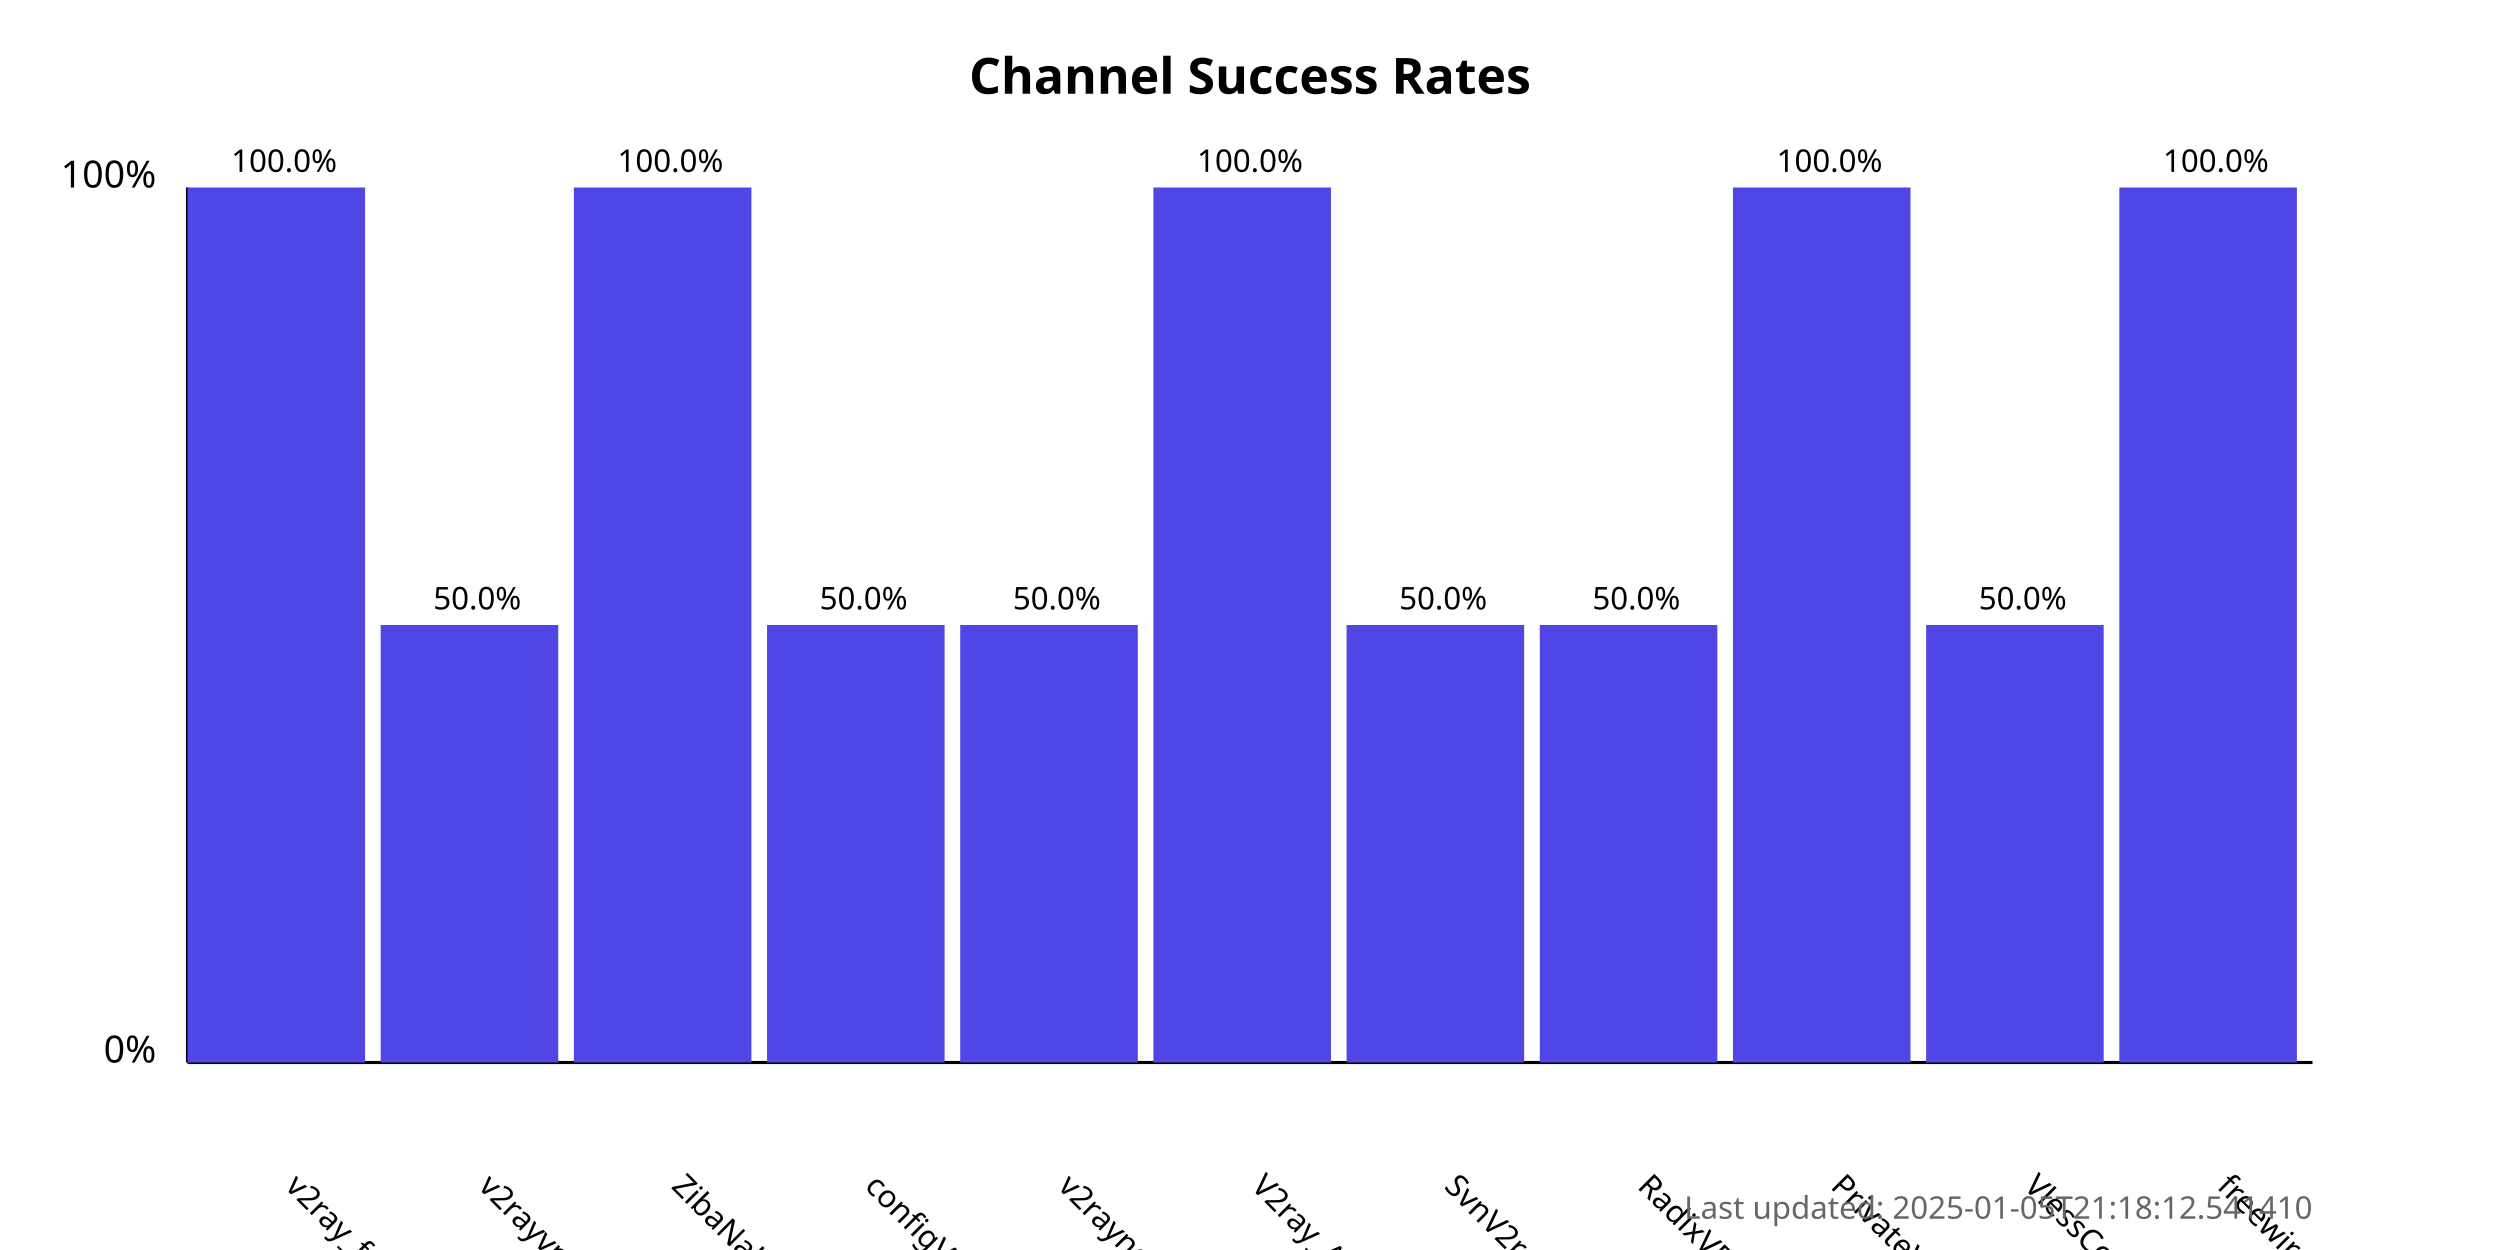
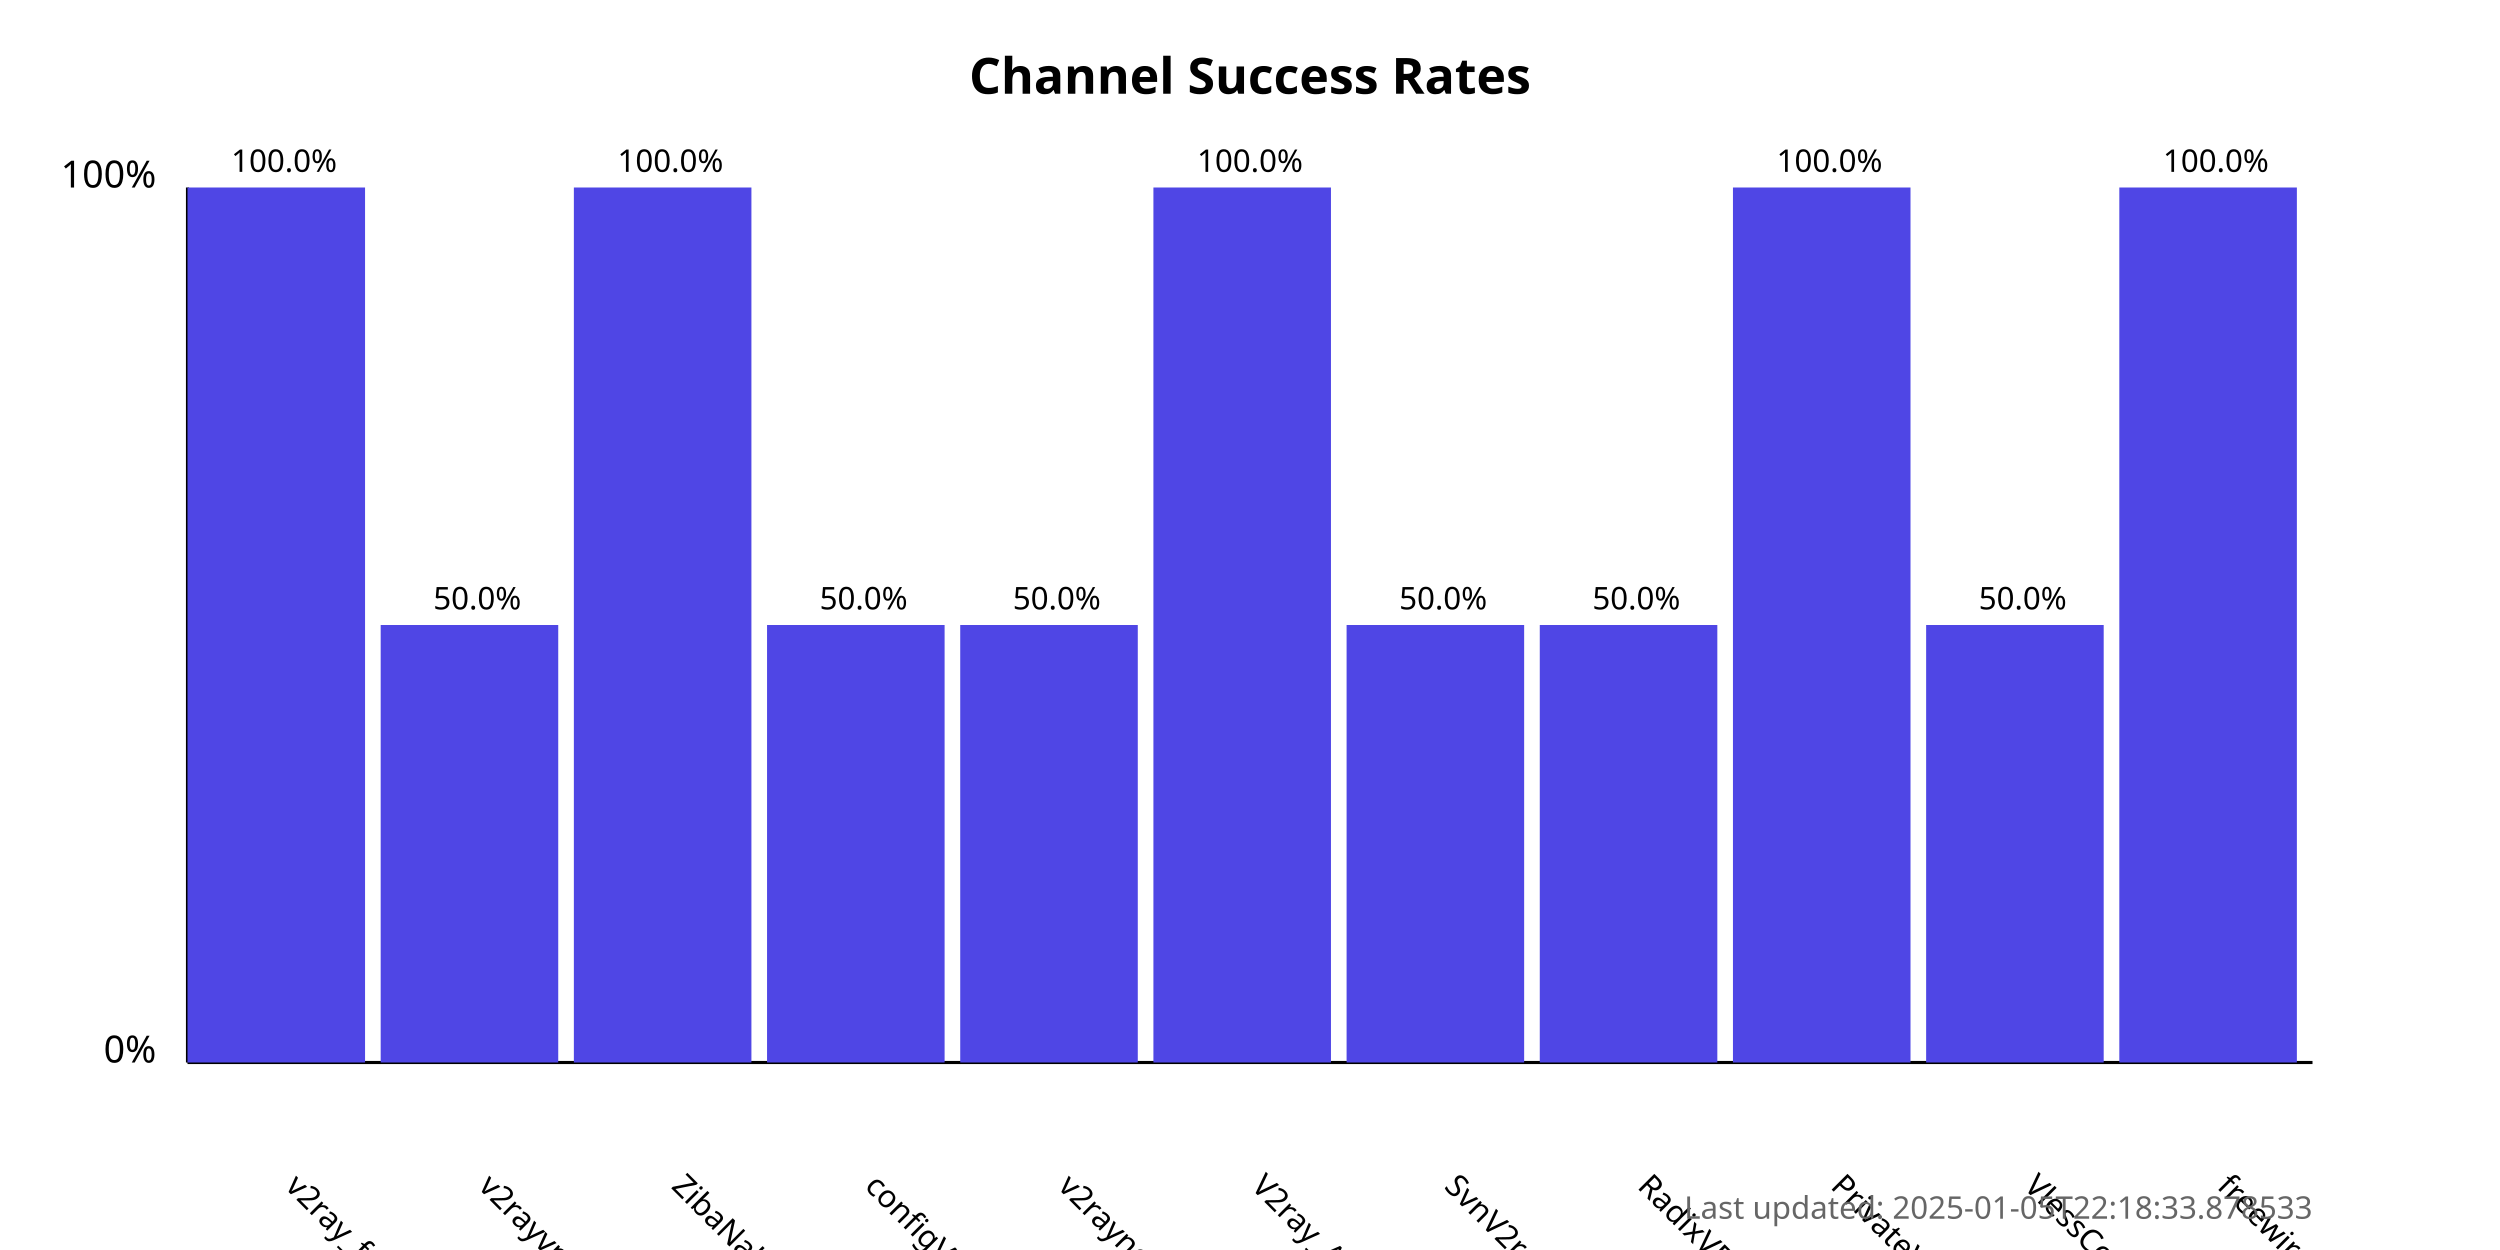
<svg xmlns="http://www.w3.org/2000/svg" width="800" height="400">
  <style>
            .chart-title { font: bold 16px sans-serif; }
            .axis-label { font: 12px sans-serif; }
            .tick-label { font: 10px sans-serif; }
            .bar { fill: #4f46e5; }
            .bar:hover { fill: #6366f1; }
            .timestamp { font: 10px sans-serif; fill: #666; }
        </style>
  <text x="400.0" y="30" text-anchor="middle" class="chart-title">
            Channel Success Rates
        </text>
  <line x1="60" y1="340" x2="60" y2="60" stroke="black" stroke-width="1" />
  <line x1="60" y1="340" x2="740" y2="340" stroke="black" stroke-width="1" />
  <text x="50" y="340" text-anchor="end" class="axis-label">0%</text>
  <text x="50" y="60" text-anchor="end" class="axis-label">100%</text>
  <g>
    <rect x="60" y="60.0" width="56.818" height="280.0" class="bar" />
    <text x="90.909" y="380" transform="rotate(45, 90.90909, 380)" text-anchor="start" class="tick-label">
                v2ray_free_conf
            </text>
    <text x="90.909" y="55.0" text-anchor="middle" class="tick-label">
                100.0%
            </text>
  </g>
  <g>
    <rect x="121.818" y="200.0" width="56.818" height="140.0" class="bar" />
    <text x="152.727" y="380" transform="rotate(45, 152.7273, 380)" text-anchor="start" class="tick-label">
                v2rayvpno
            </text>
    <text x="152.727" y="195.0" text-anchor="middle" class="tick-label">
                50.0%
            </text>
  </g>
  <g>
    <rect x="183.636" y="60.0" width="56.818" height="280.0" class="bar" />
    <text x="214.545" y="380" transform="rotate(45, 214.5455, 380)" text-anchor="start" class="tick-label">
                ZibaNabz
            </text>
    <text x="214.545" y="55.0" text-anchor="middle" class="tick-label">
                100.0%
            </text>
  </g>
  <g>
    <rect x="245.455" y="200.0" width="56.818" height="140.0" class="bar" />
    <text x="276.364" y="380" transform="rotate(45, 276.3636, 380)" text-anchor="start" class="tick-label">
                configV2rayForFree
            </text>
    <text x="276.364" y="195.0" text-anchor="middle" class="tick-label">
                50.0%
            </text>
  </g>
  <g>
    <rect x="307.273" y="200.0" width="56.818" height="140.0" class="bar" />
    <text x="338.182" y="380" transform="rotate(45, 338.1818, 380)" text-anchor="start" class="tick-label">
                v2rayngvpn
            </text>
    <text x="338.182" y="195.0" text-anchor="middle" class="tick-label">
                50.0%
            </text>
  </g>
  <g>
    <rect x="369.091" y="60.0" width="56.818" height="280.0" class="bar" />
    <text x="400.0" y="380" transform="rotate(45, 400.0, 380)" text-anchor="start" class="tick-label">
                V2ray_Alpha
            </text>
    <text x="400.0" y="55.0" text-anchor="middle" class="tick-label">
                100.0%
            </text>
  </g>
  <g>
    <rect x="430.909" y="200.0" width="56.818" height="140.0" class="bar" />
    <text x="461.818" y="380" transform="rotate(45, 461.8182, 380)" text-anchor="start" class="tick-label">
                SvnV2ray
            </text>
    <text x="461.818" y="195.0" text-anchor="middle" class="tick-label">
                50.0%
            </text>
  </g>
  <g>
    <rect x="492.727" y="200.0" width="56.818" height="140.0" class="bar" />
    <text x="523.636" y="380" transform="rotate(45, 523.6364, 380)" text-anchor="start" class="tick-label">
                RadixVPN
            </text>
    <text x="523.636" y="195.0" text-anchor="middle" class="tick-label">
                50.0%
            </text>
  </g>
  <g>
    <rect x="554.545" y="60.0" width="56.818" height="280.0" class="bar" />
    <text x="585.455" y="380" transform="rotate(45, 585.4545, 380)" text-anchor="start" class="tick-label">
                PrivateVPNs
            </text>
    <text x="585.455" y="55.0" text-anchor="middle" class="tick-label">
                100.0%
            </text>
  </g>
  <g>
    <rect x="616.364" y="200.0" width="56.818" height="140.0" class="bar" />
    <text x="647.273" y="380" transform="rotate(45, 647.2727, 380)" text-anchor="start" class="tick-label">
                VlessConfig
            </text>
    <text x="647.273" y="195.0" text-anchor="middle" class="tick-label">
                50.0%
            </text>
  </g>
  <g>
    <rect x="678.182" y="60.0" width="56.818" height="280.0" class="bar" />
    <text x="709.091" y="380" transform="rotate(45, 709.0909, 380)" text-anchor="start" class="tick-label">
                freewireguard
            </text>
    <text x="709.091" y="55.0" text-anchor="middle" class="tick-label">
                100.0%
            </text>
  </g>
  <text x="740" y="390" text-anchor="end" class="timestamp">
-             Last updated: 2025-01-05T21:18:12.541410
+             Last updated: 2025-01-05T22:18:33.878533
        </text>
</svg>
